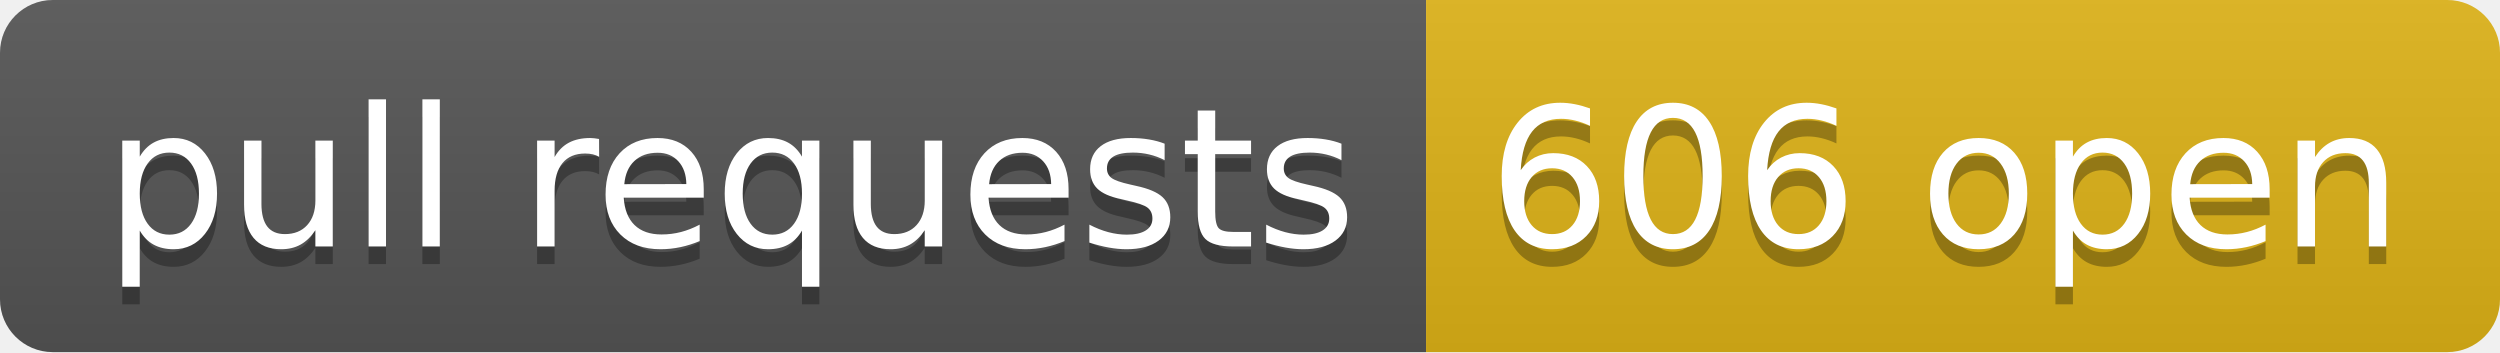
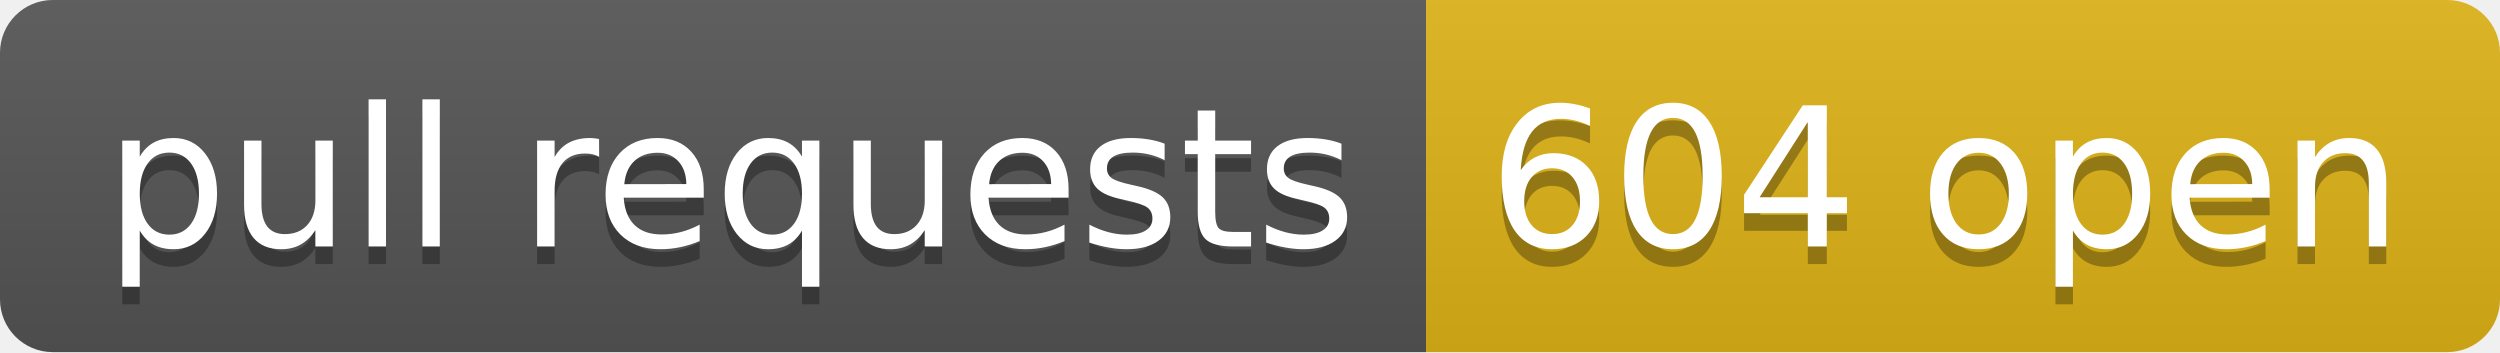
- <svg xmlns="http://www.w3.org/2000/svg" width="142" height="20" role="img" aria-label="pull requests: 606 open">
+ <svg xmlns="http://www.w3.org/2000/svg" width="142" height="20" role="img" aria-label="pull requests: 604 open">
  <linearGradient id="s" x2="0" y2="100%">
    <stop offset="0" stop-color="#bbb" stop-opacity=".1" />
    <stop offset="1" stop-opacity=".1" />
  </linearGradient>
  <clipPath id="r">
    <rect width="142" height="20" rx="3" fill="#fff" />
  </clipPath>
  <g clip-path="url(#r)">
    <rect width="81" height="20" fill="#555" />
    <rect x="81" width="61" height="20" fill="#dfb317" />
    <rect width="142" height="20" fill="url(#s)" />
  </g>
  <g fill="#fff" text-anchor="middle" font-family="Verdana,Geneva,DejaVu Sans,sans-serif" text-rendering="geometricPrecision" font-size="110">
    <text aria-hidden="true" x="415" y="150" fill="#010101" fill-opacity=".3" transform="scale(.1)" textLength="710">pull requests</text>
    <text x="415" y="140" transform="scale(.1)" fill="#fff" textLength="710">pull requests</text>
-     <text aria-hidden="true" x="1105" y="150" fill="#010101" fill-opacity=".3" transform="scale(.1)" textLength="510">606 open</text>
-     <text x="1105" y="140" transform="scale(.1)" fill="#fff" textLength="510">606 open</text>
+     <text aria-hidden="true" x="1105" y="150" fill="#010101" fill-opacity=".3" transform="scale(.1)" textLength="510">604 open</text>
+     <text x="1105" y="140" transform="scale(.1)" fill="#fff" textLength="510">604 open</text>
  </g>
</svg>
